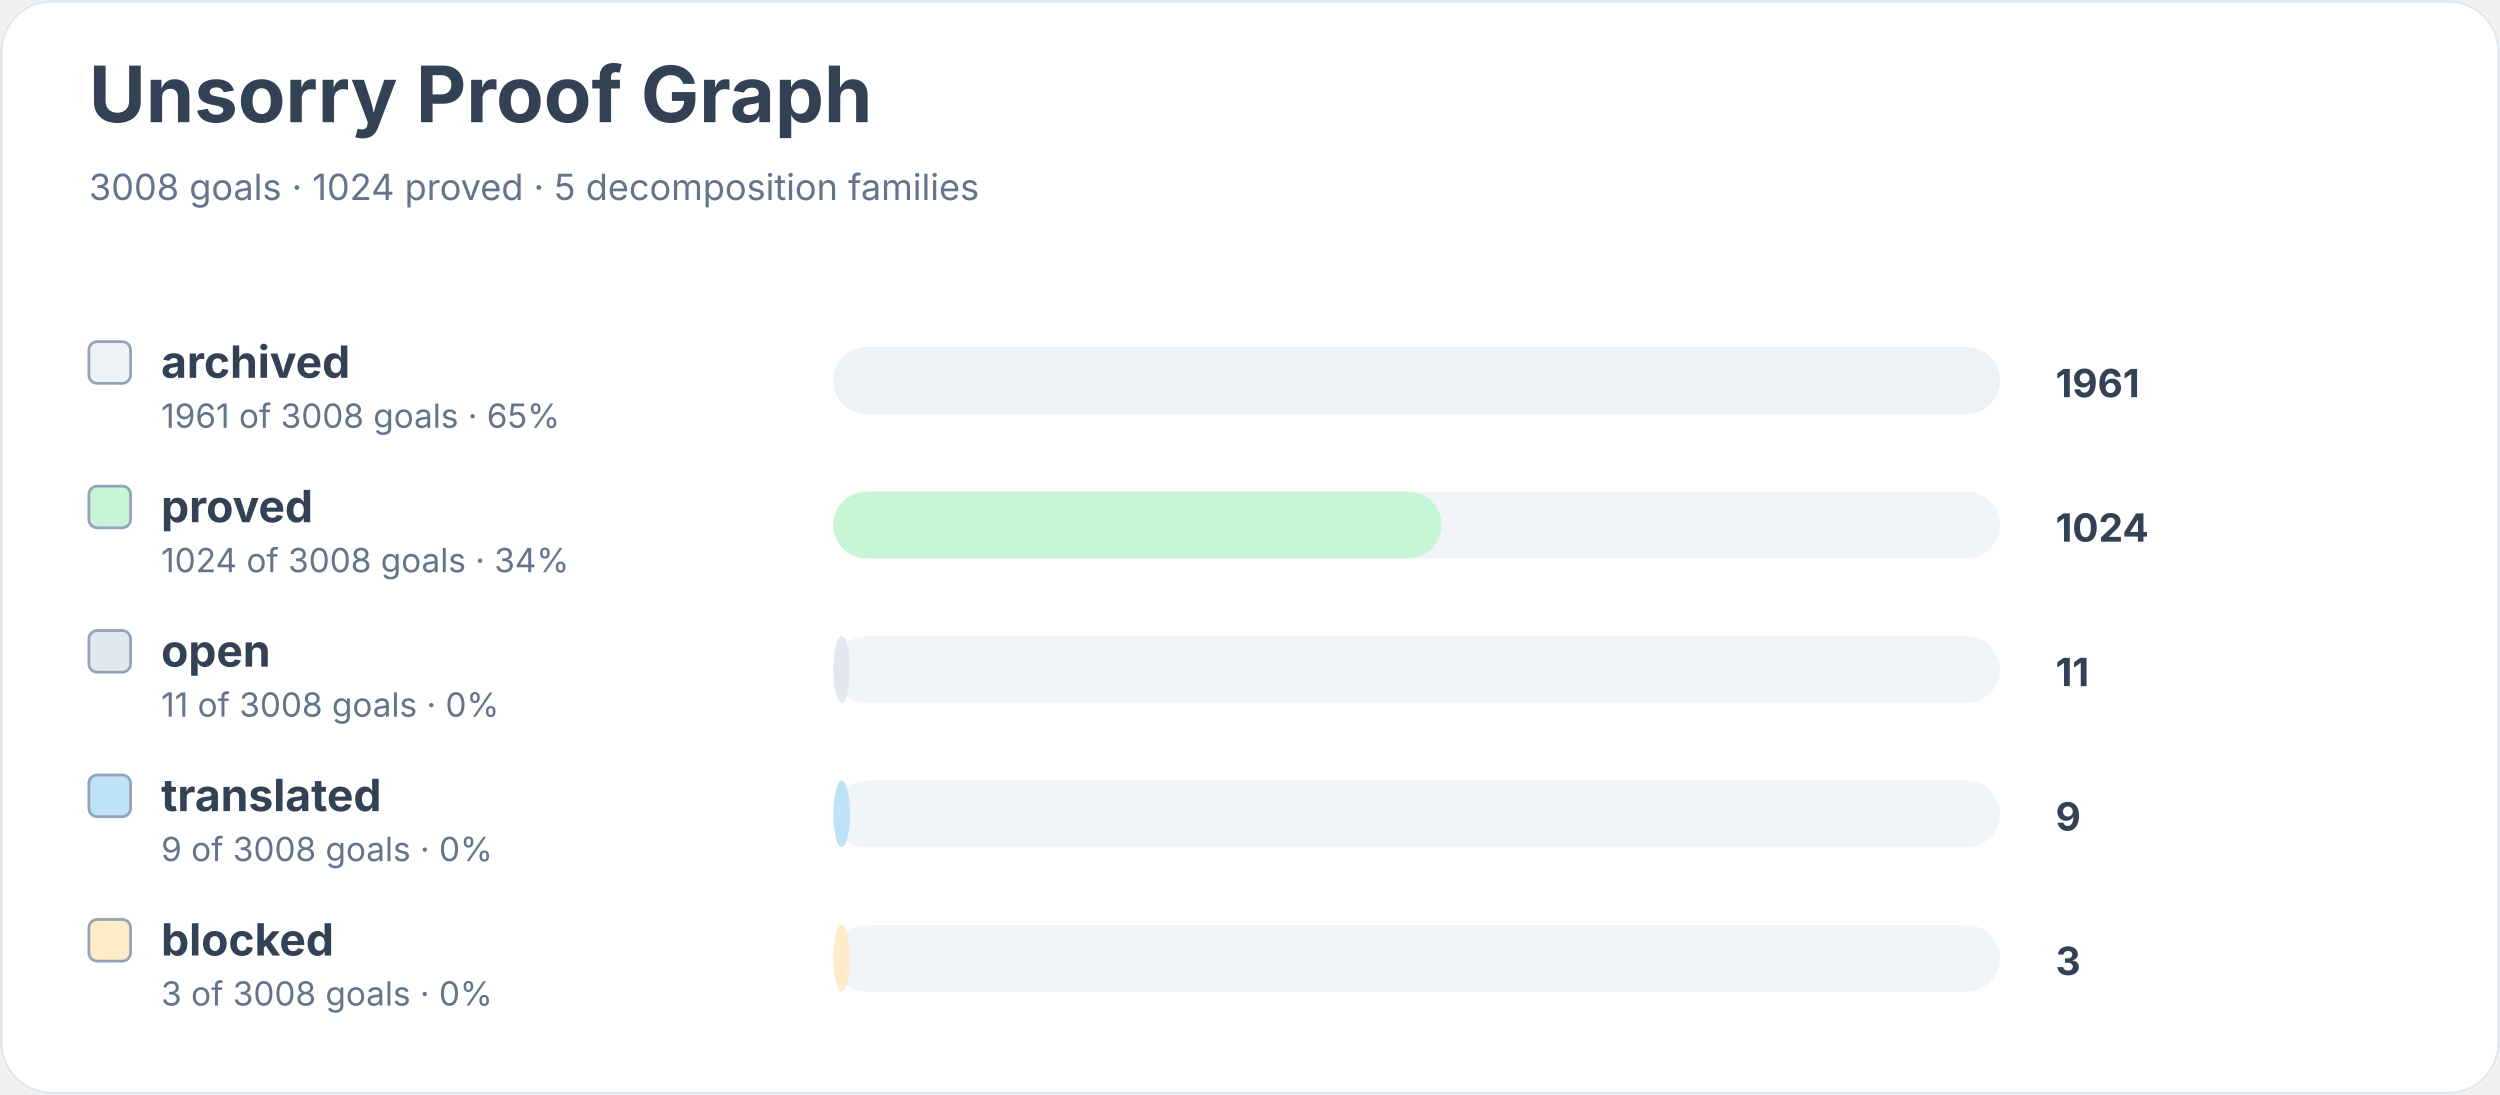
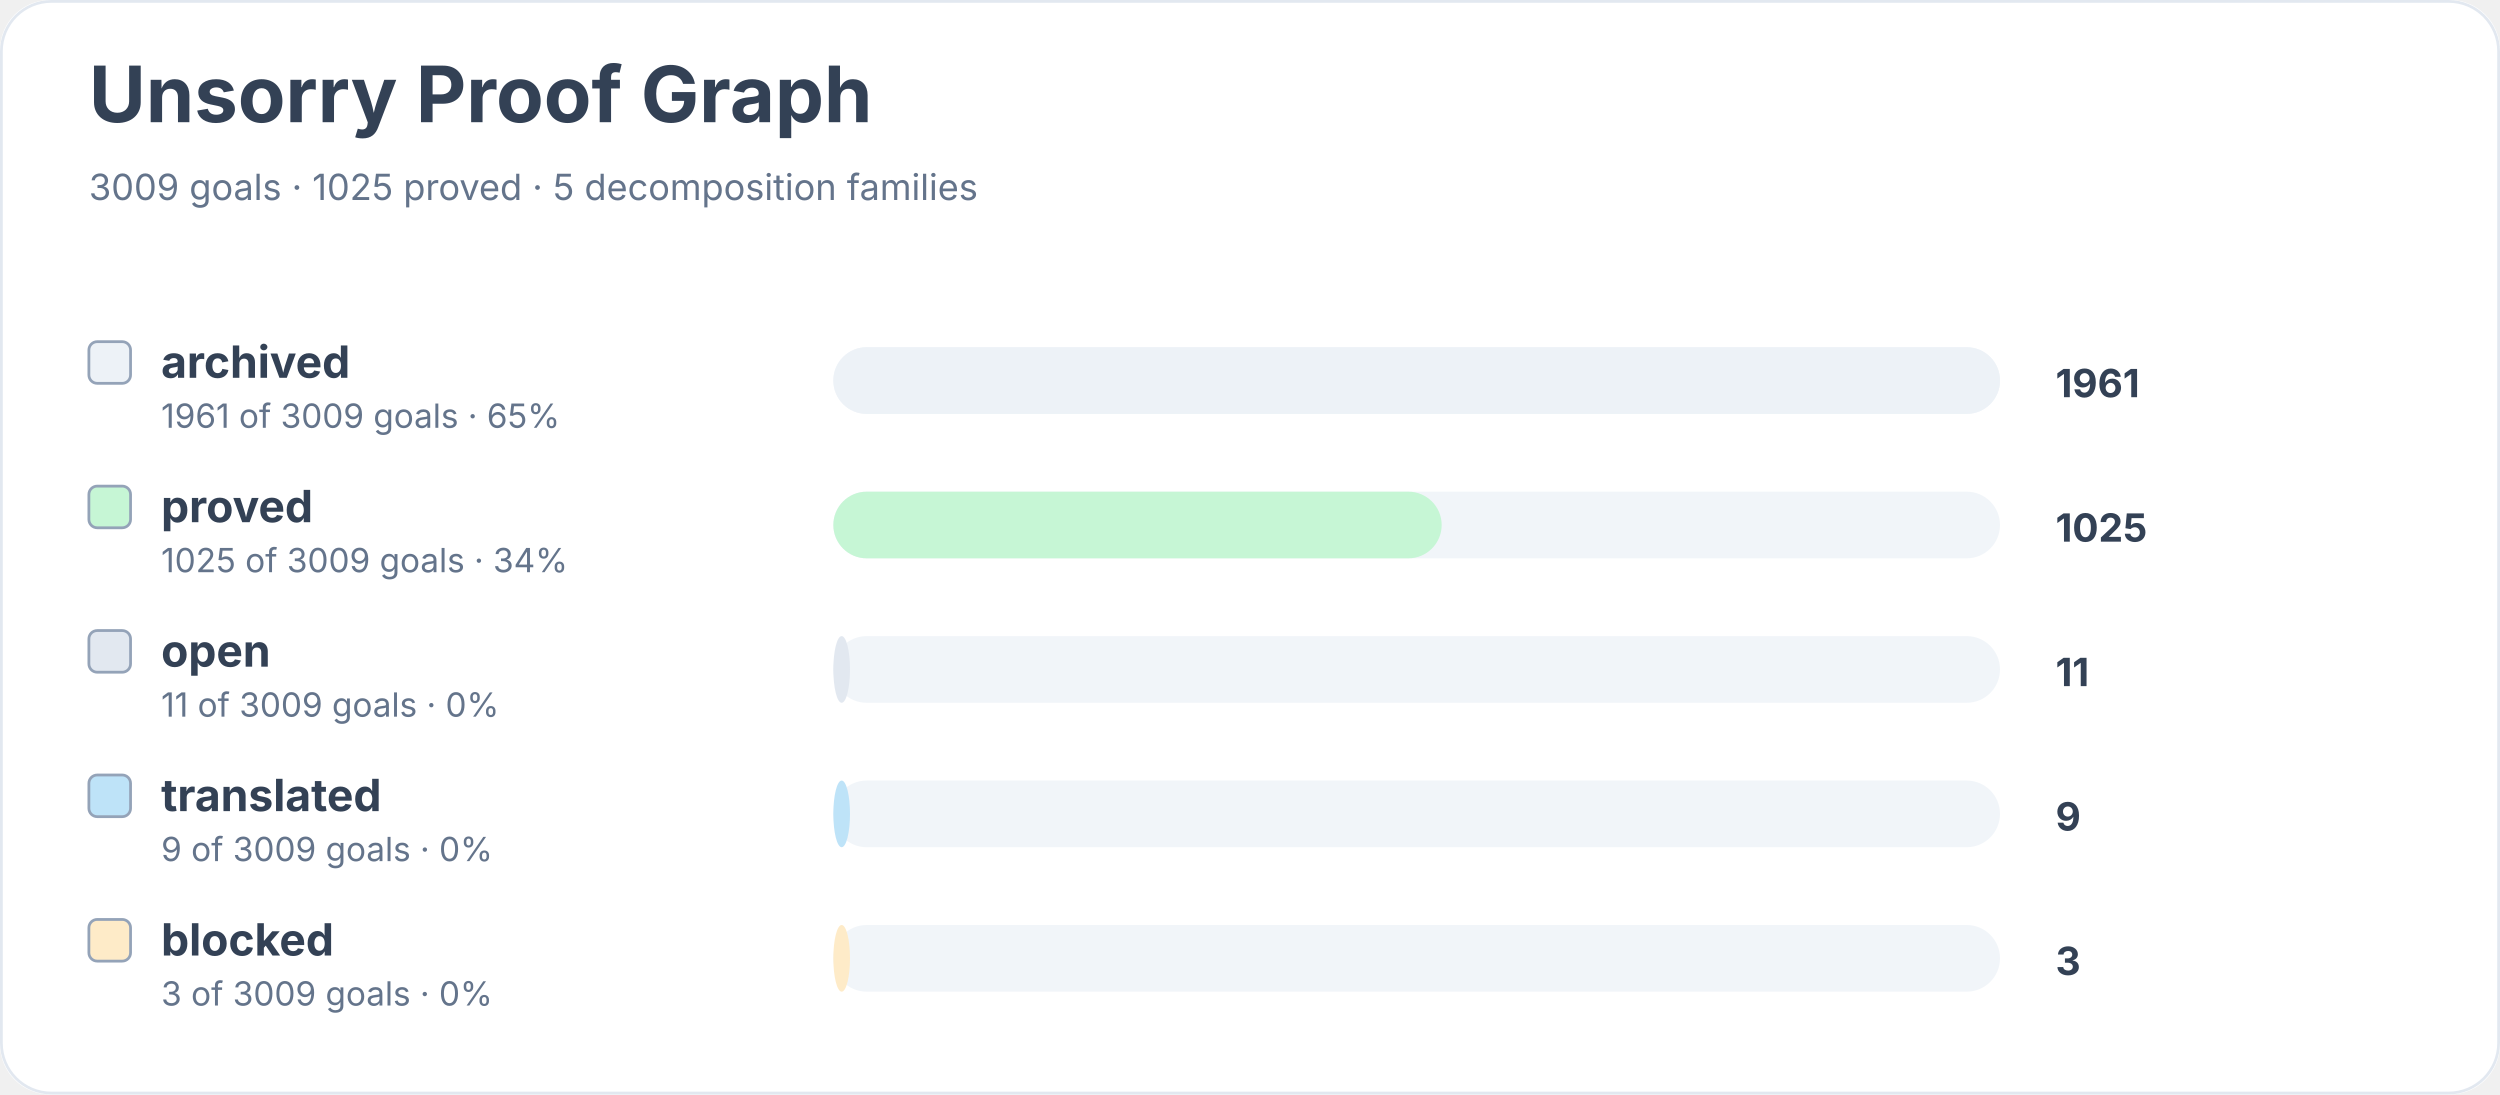
<svg xmlns="http://www.w3.org/2000/svg" width="900" height="394" viewBox="0 0 900 394" role="img" aria-labelledby="title desc">
  <rect width="900" height="100%" rx="18" fill="#ffffff" />
  <rect x="0.5" y="0.5" width="899" height="393" rx="18" fill="none" stroke="#e2e8f0" />
  <text x="32" y="44" font-family="Inter, system-ui, sans-serif" font-size="28" font-weight="700" fill="#334155">Unsorry Proof Graph</text>
-   <text x="32" y="72" font-family="Inter, system-ui, sans-serif" font-size="13" fill="#64748b">3008 goals · 1024 proved · 5 decomposition families</text>
+   <text x="32" y="72" font-family="Inter, system-ui, sans-serif" font-size="13" fill="#64748b">3009 goals · 1025 proved · 5 decomposition families</text>
  <rect x="32" y="123" width="15" height="15" rx="3" fill="#edf2f7" stroke="#94a3b8" />
  <text x="58" y="136" font-family="Inter, system-ui, sans-serif" font-size="16" font-weight="650" fill="#334155">archived</text>
-   <text x="58" y="154" font-family="Inter, system-ui, sans-serif" font-size="12" fill="#64748b">1961 of 3008 goals · 65%</text>
+   <text x="58" y="154" font-family="Inter, system-ui, sans-serif" font-size="12" fill="#64748b">1961 of 3009 goals · 65%</text>
  <rect x="300" y="125" width="420" height="24" rx="12" fill="#f1f5f9" />
  <rect x="300" y="125" width="420" height="24" rx="12" fill="#edf2f7" />
  <text x="740" y="143" font-family="Inter, system-ui, sans-serif" font-size="14" font-weight="700" fill="#334155">1961</text>
  <rect x="32" y="175" width="15" height="15" rx="3" fill="#c6f6d5" stroke="#94a3b8" />
  <text x="58" y="188" font-family="Inter, system-ui, sans-serif" font-size="16" font-weight="650" fill="#334155">proved</text>
-   <text x="58" y="206" font-family="Inter, system-ui, sans-serif" font-size="12" fill="#64748b">1024 of 3008 goals · 34%</text>
+   <text x="58" y="206" font-family="Inter, system-ui, sans-serif" font-size="12" fill="#64748b">1025 of 3009 goals · 34%</text>
  <rect x="300" y="177" width="420" height="24" rx="12" fill="#f1f5f9" />
  <rect x="300" y="177" width="219" height="24" rx="12" fill="#c6f6d5" />
-   <text x="740" y="195" font-family="Inter, system-ui, sans-serif" font-size="14" font-weight="700" fill="#334155">1024</text>
+   <text x="740" y="195" font-family="Inter, system-ui, sans-serif" font-size="14" font-weight="700" fill="#334155">1025</text>
  <rect x="32" y="227" width="15" height="15" rx="3" fill="#e2e8f0" stroke="#94a3b8" />
  <text x="58" y="240" font-family="Inter, system-ui, sans-serif" font-size="16" font-weight="650" fill="#334155">open</text>
-   <text x="58" y="258" font-family="Inter, system-ui, sans-serif" font-size="12" fill="#64748b">11 of 3008 goals · 0%</text>
+   <text x="58" y="258" font-family="Inter, system-ui, sans-serif" font-size="12" fill="#64748b">11 of 3009 goals · 0%</text>
  <rect x="300" y="229" width="420" height="24" rx="12" fill="#f1f5f9" />
  <rect x="300" y="229" width="6" height="24" rx="12" fill="#e2e8f0" />
  <text x="740" y="247" font-family="Inter, system-ui, sans-serif" font-size="14" font-weight="700" fill="#334155">11</text>
  <rect x="32" y="279" width="15" height="15" rx="3" fill="#bee3f8" stroke="#94a3b8" />
  <text x="58" y="292" font-family="Inter, system-ui, sans-serif" font-size="16" font-weight="650" fill="#334155">translated</text>
-   <text x="58" y="310" font-family="Inter, system-ui, sans-serif" font-size="12" fill="#64748b">9 of 3008 goals · 0%</text>
+   <text x="58" y="310" font-family="Inter, system-ui, sans-serif" font-size="12" fill="#64748b">9 of 3009 goals · 0%</text>
  <rect x="300" y="281" width="420" height="24" rx="12" fill="#f1f5f9" />
  <rect x="300" y="281" width="6" height="24" rx="12" fill="#bee3f8" />
  <text x="740" y="299" font-family="Inter, system-ui, sans-serif" font-size="14" font-weight="700" fill="#334155">9</text>
  <rect x="32" y="331" width="15" height="15" rx="3" fill="#feebc8" stroke="#94a3b8" />
  <text x="58" y="344" font-family="Inter, system-ui, sans-serif" font-size="16" font-weight="650" fill="#334155">blocked</text>
-   <text x="58" y="362" font-family="Inter, system-ui, sans-serif" font-size="12" fill="#64748b">3 of 3008 goals · 0%</text>
+   <text x="58" y="362" font-family="Inter, system-ui, sans-serif" font-size="12" fill="#64748b">3 of 3009 goals · 0%</text>
  <rect x="300" y="333" width="420" height="24" rx="12" fill="#f1f5f9" />
  <rect x="300" y="333" width="6" height="24" rx="12" fill="#feebc8" />
  <text x="740" y="351" font-family="Inter, system-ui, sans-serif" font-size="14" font-weight="700" fill="#334155">3</text>
</svg>
